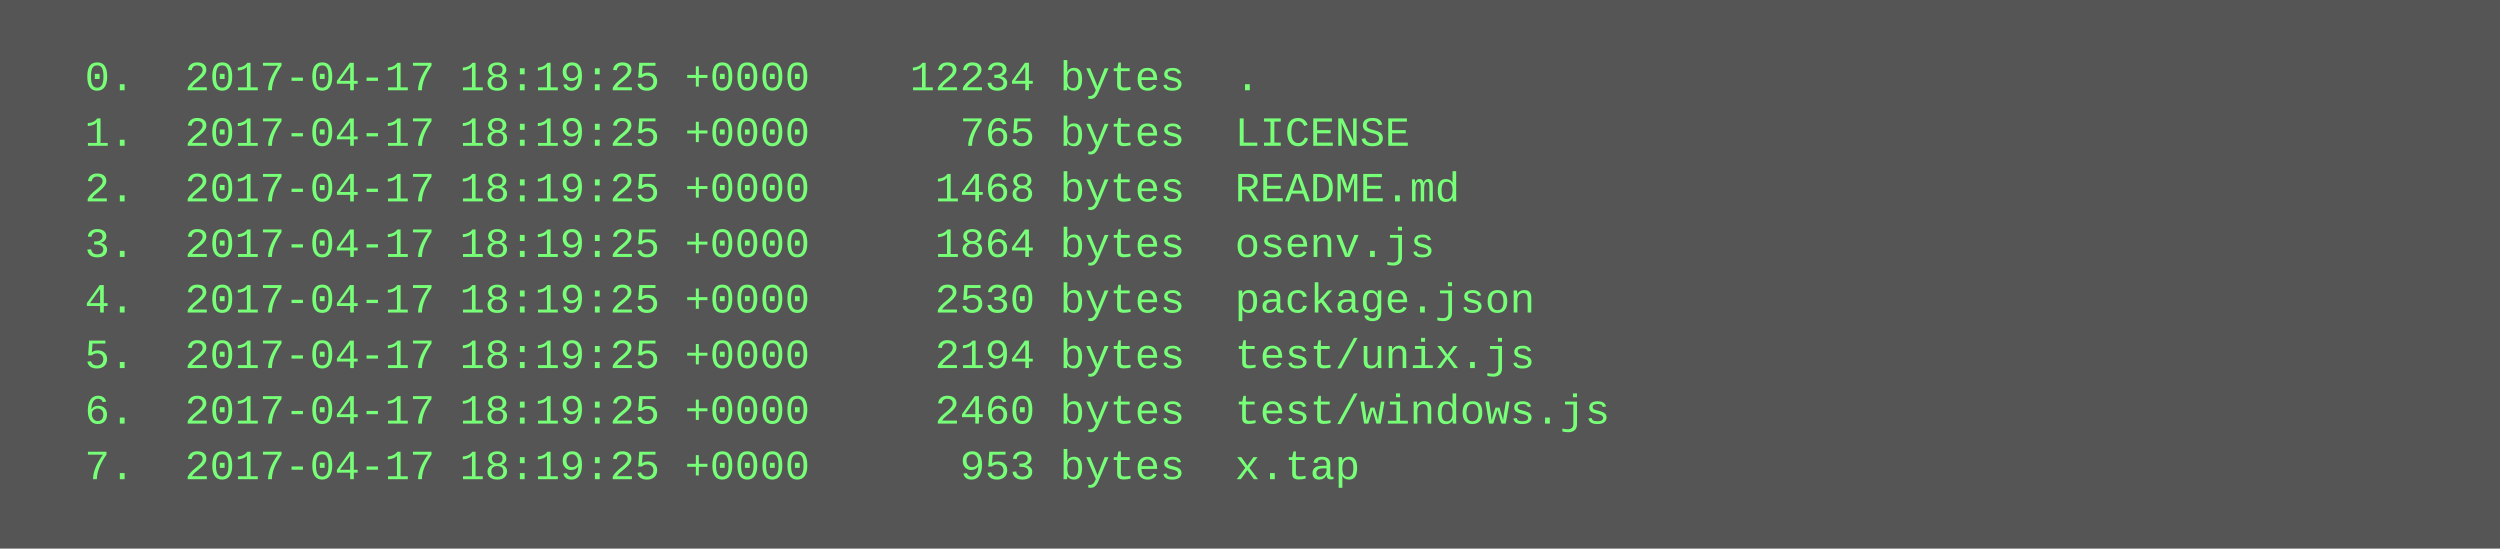
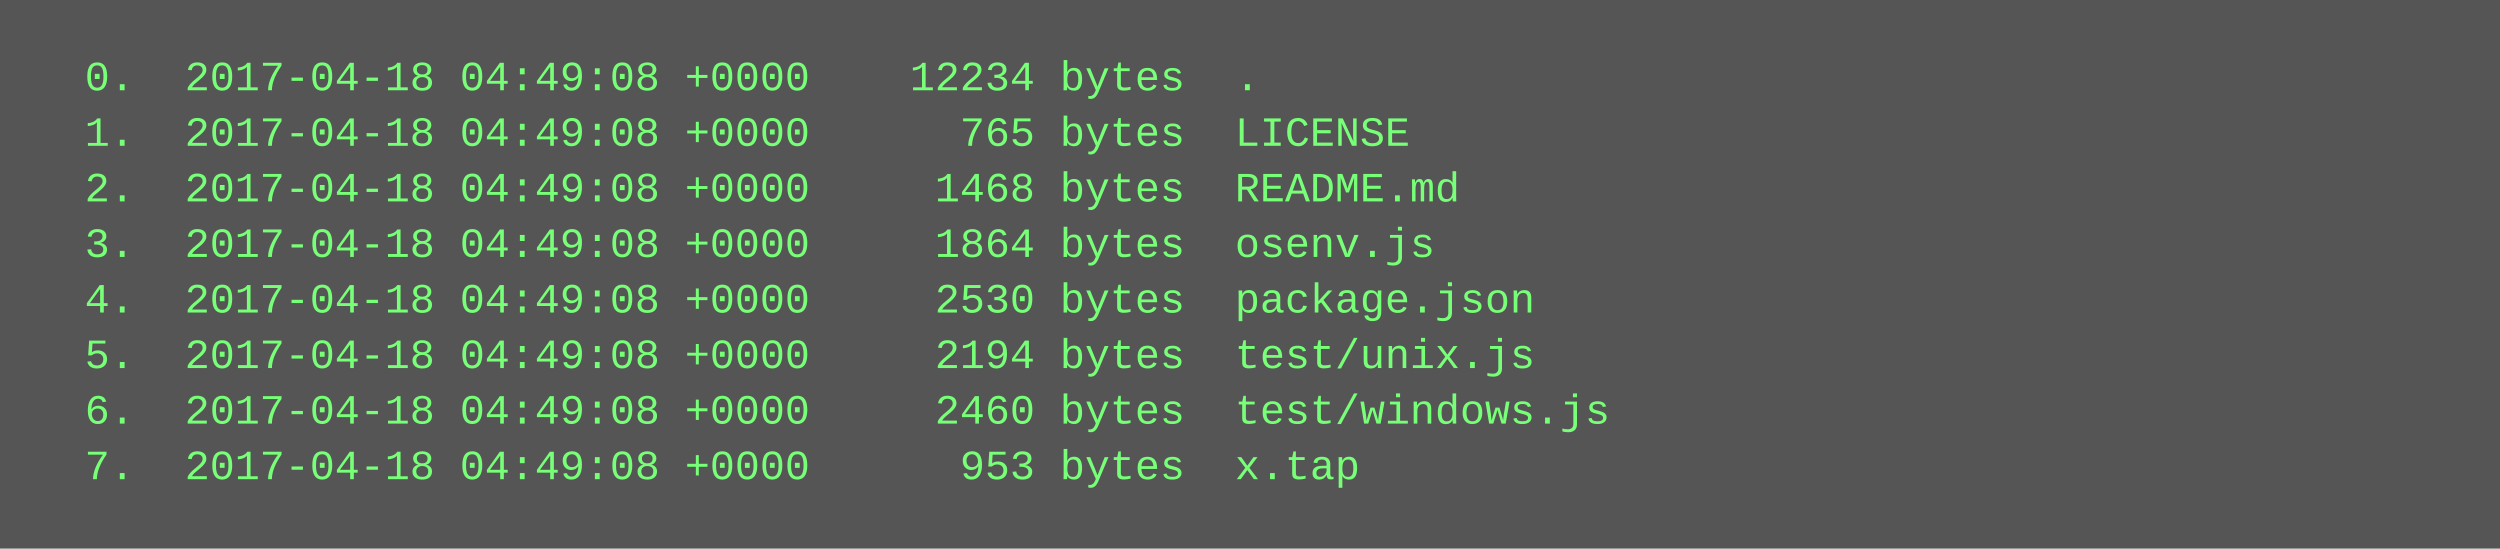
<svg xmlns="http://www.w3.org/2000/svg" height="158" width="720">
  <rect height="158" fill="#555" width="720" />
  <text fill="#7f7" font-family="Courier New" font-size="12" xml:space="preserve">
-     <tspan x="10" y="26">  0.  2017-04-17 18:19:25 +0000    12234 bytes  .</tspan>
-     <tspan x="10" y="42">  1.  2017-04-17 18:19:25 +0000      765 bytes  LICENSE</tspan>
-     <tspan x="10" y="58">  2.  2017-04-17 18:19:25 +0000     1468 bytes  README.md</tspan>
-     <tspan x="10" y="74">  3.  2017-04-17 18:19:25 +0000     1864 bytes  osenv.js</tspan>
-     <tspan x="10" y="90">  4.  2017-04-17 18:19:25 +0000     2530 bytes  package.json</tspan>
-     <tspan x="10" y="106">  5.  2017-04-17 18:19:25 +0000     2194 bytes  test/unix.js</tspan>
-     <tspan x="10" y="122">  6.  2017-04-17 18:19:25 +0000     2460 bytes  test/windows.js</tspan>
-     <tspan x="10" y="138">  7.  2017-04-17 18:19:25 +0000      953 bytes  x.tap</tspan>
+     <tspan x="10" y="26">  0.  2017-04-18 04:49:08 +0000    12234 bytes  .</tspan>
+     <tspan x="10" y="42">  1.  2017-04-18 04:49:08 +0000      765 bytes  LICENSE</tspan>
+     <tspan x="10" y="58">  2.  2017-04-18 04:49:08 +0000     1468 bytes  README.md</tspan>
+     <tspan x="10" y="74">  3.  2017-04-18 04:49:08 +0000     1864 bytes  osenv.js</tspan>
+     <tspan x="10" y="90">  4.  2017-04-18 04:49:08 +0000     2530 bytes  package.json</tspan>
+     <tspan x="10" y="106">  5.  2017-04-18 04:49:08 +0000     2194 bytes  test/unix.js</tspan>
+     <tspan x="10" y="122">  6.  2017-04-18 04:49:08 +0000     2460 bytes  test/windows.js</tspan>
+     <tspan x="10" y="138">  7.  2017-04-18 04:49:08 +0000      953 bytes  x.tap</tspan>
  </text>
</svg>
